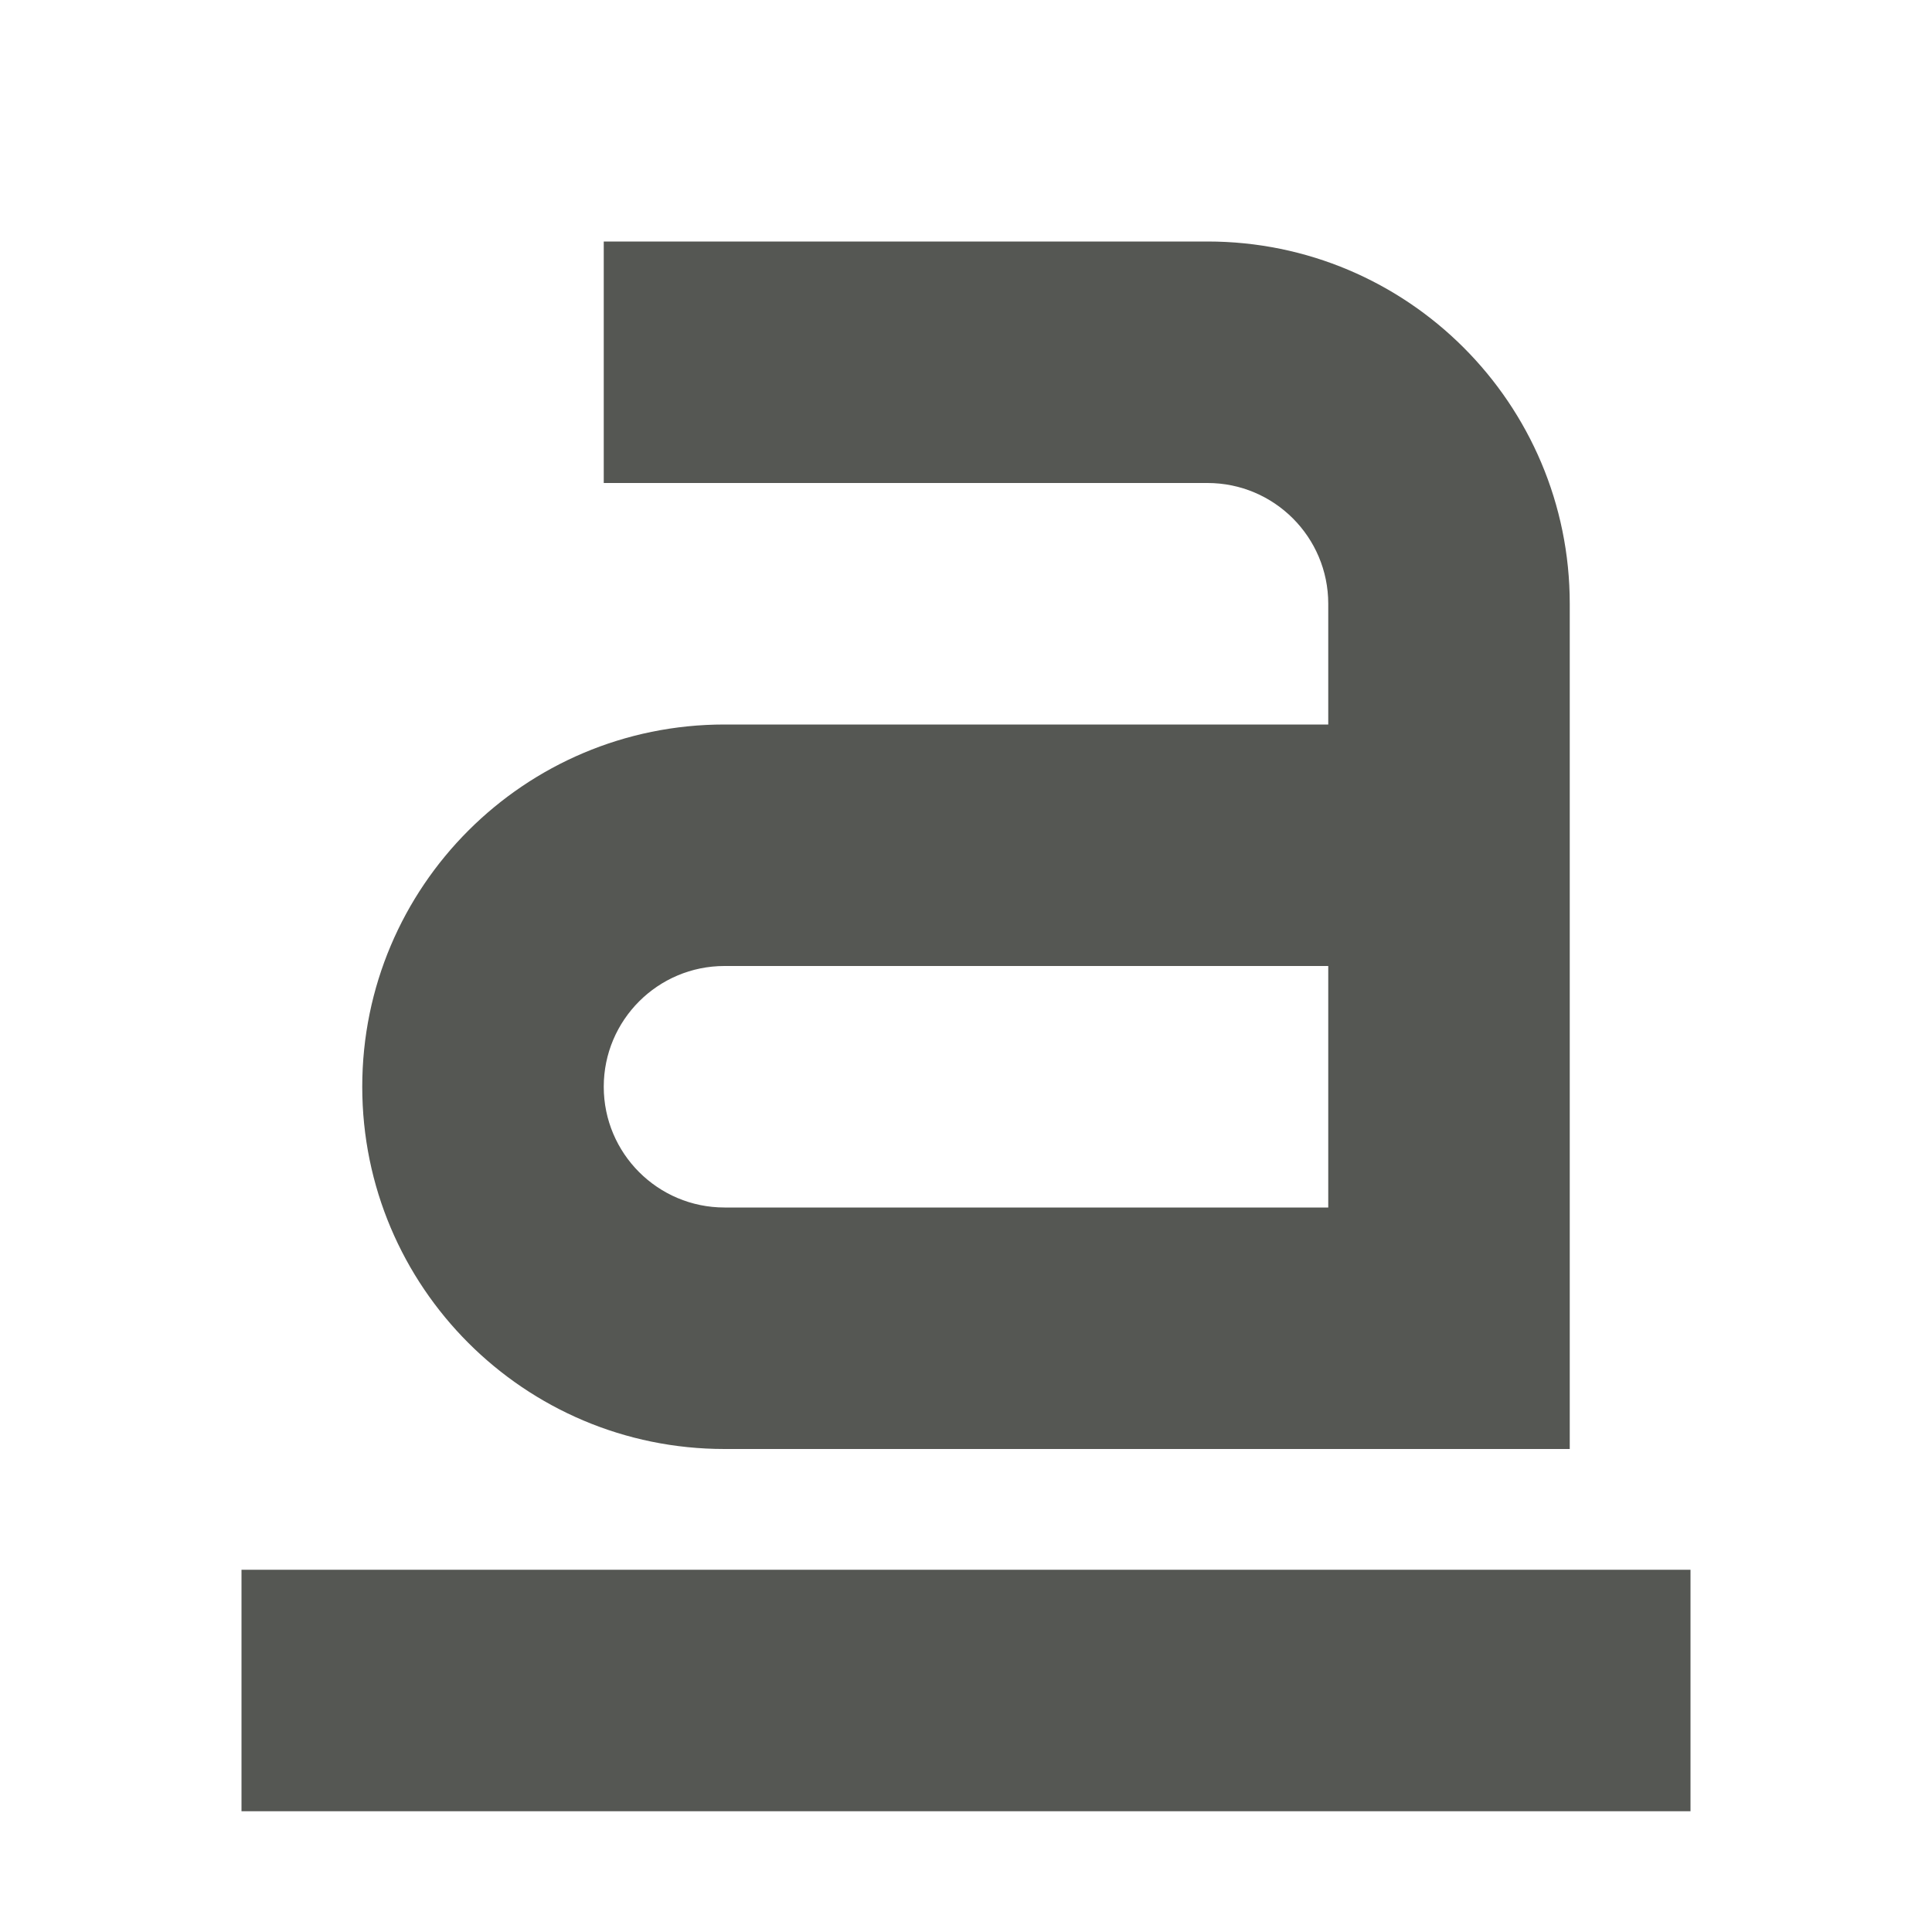
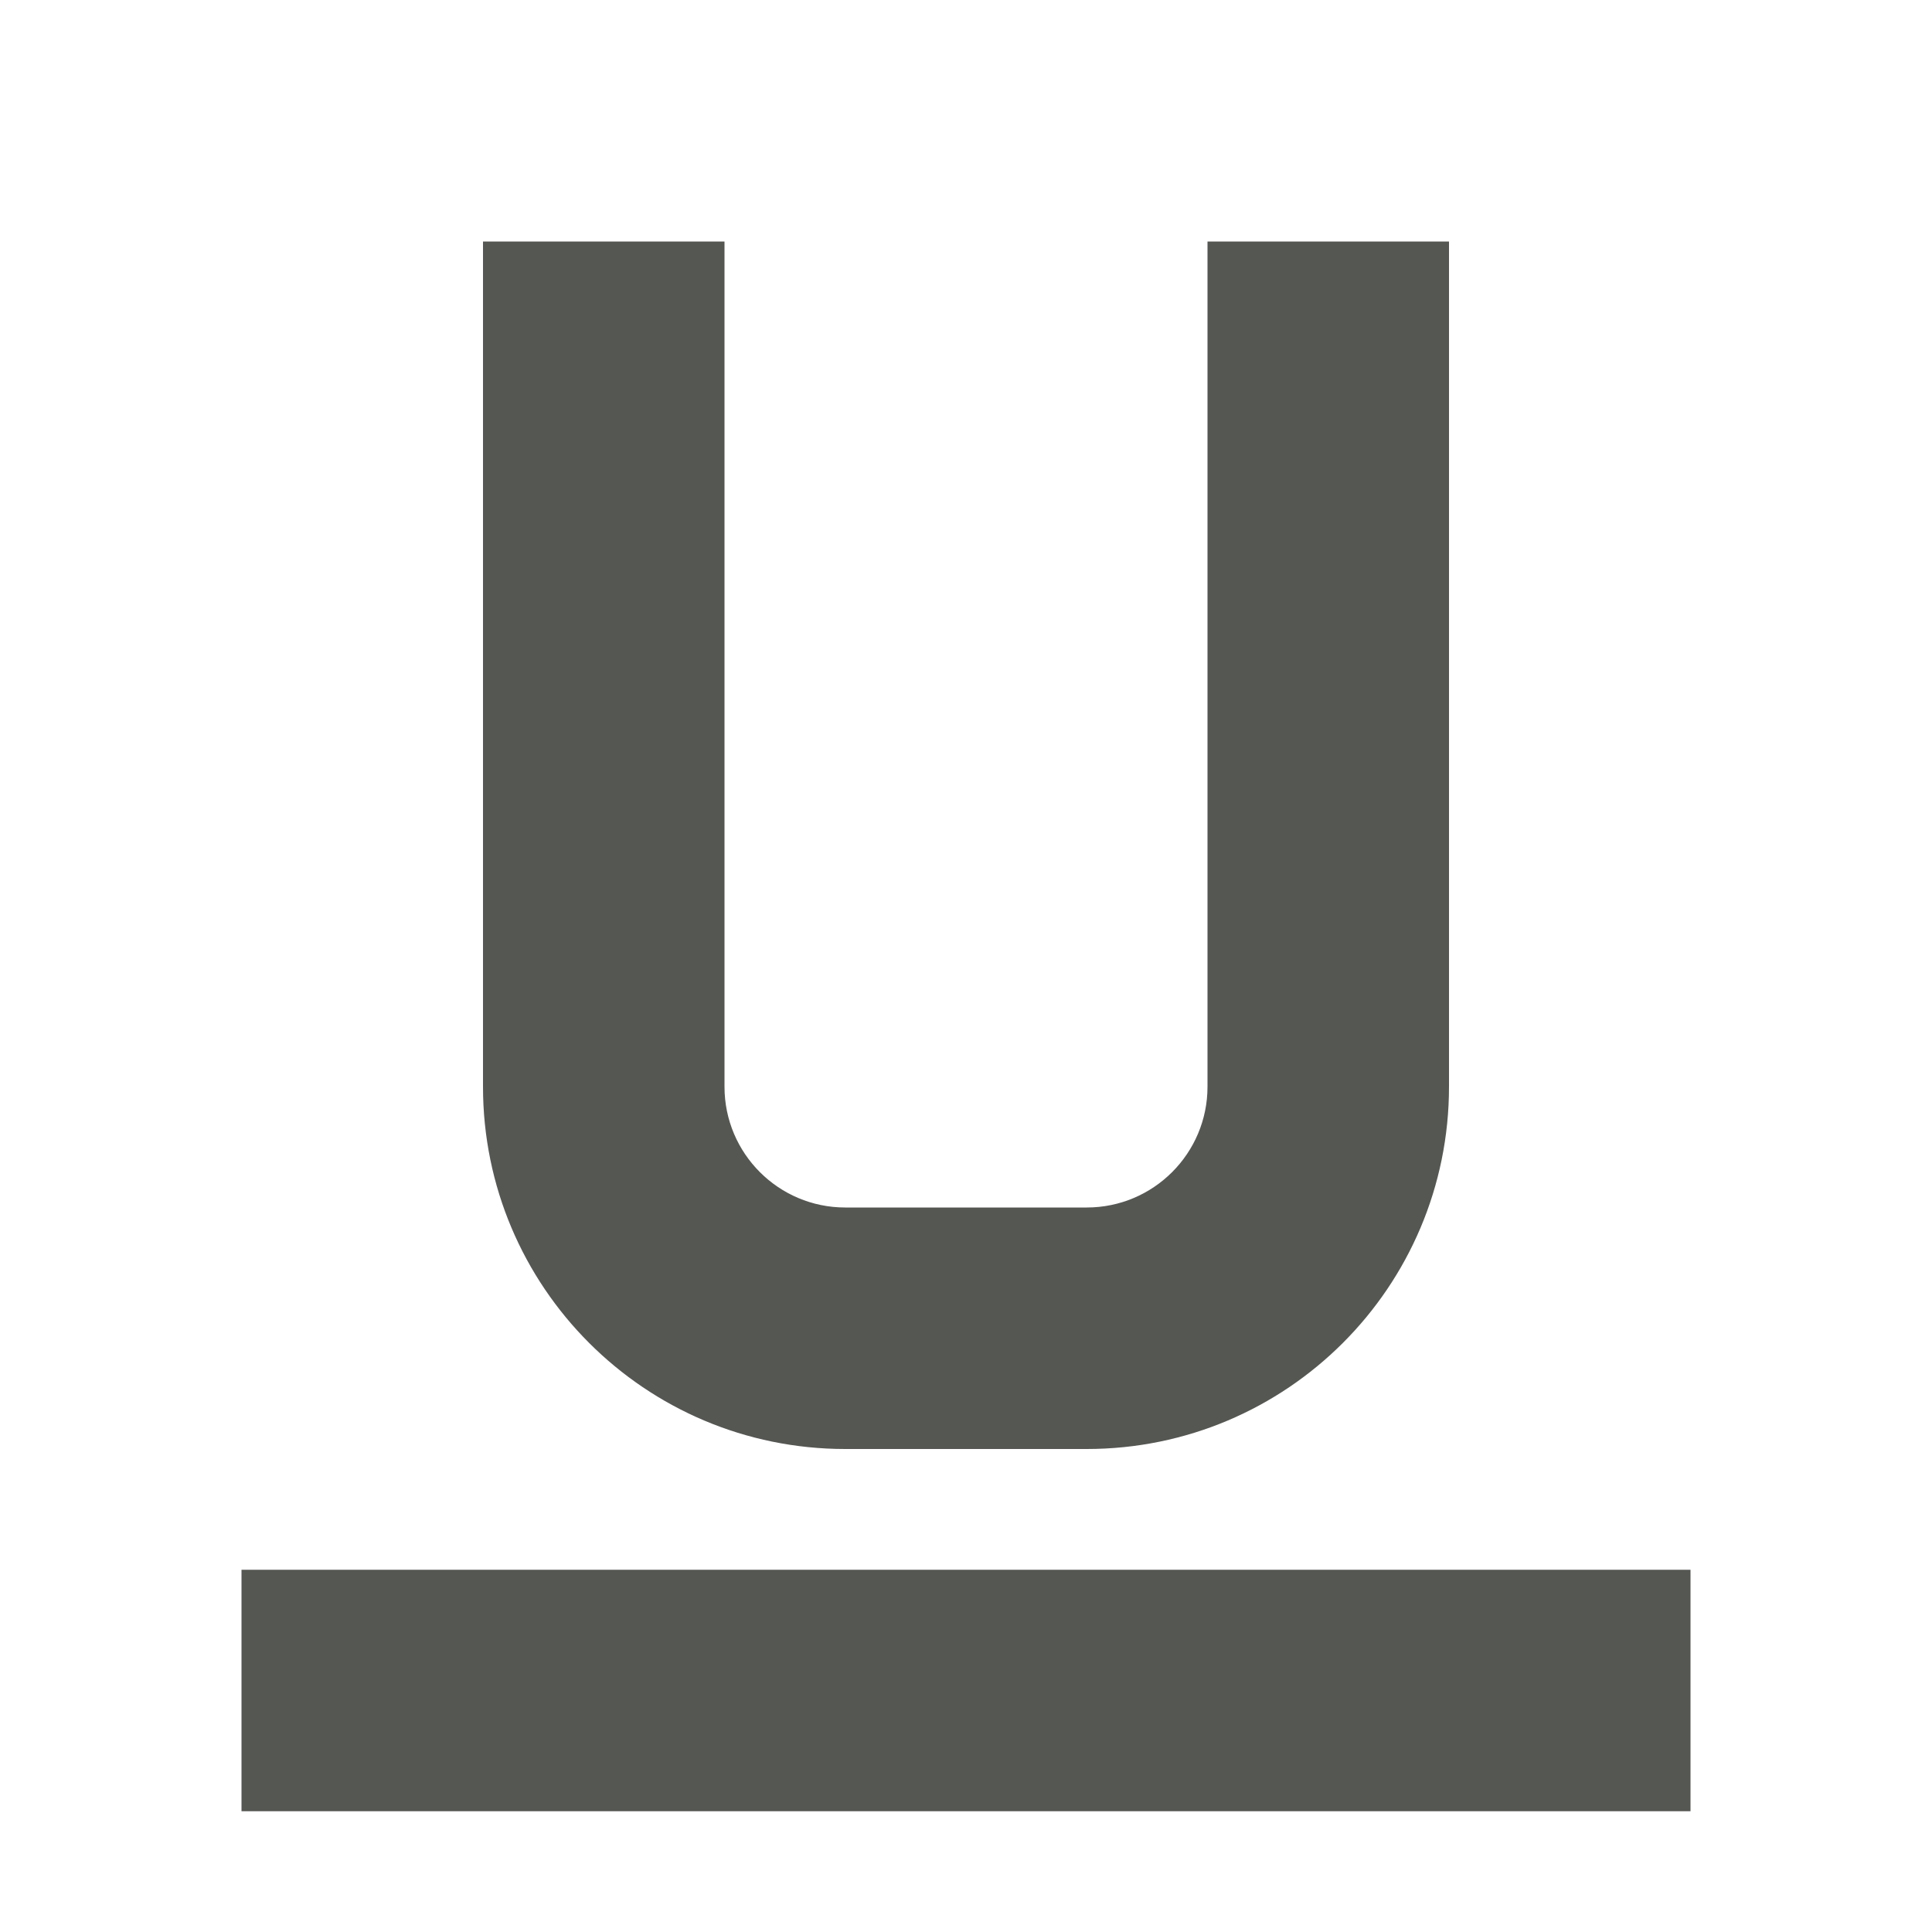
<svg xmlns="http://www.w3.org/2000/svg" viewBox="0 0 16 16">
-   <path style="fill:#555753" d="m 5,2 v 2 h 5 c 0.552,0 1,0.448 1,1 V 6 H 6 C 4.343,6 3,7.343 3,9 c 0,1.657 1.343,3 3,3 h 7 V 5 C 13,3.343 11.657,2 10,2 Z m 1,6 h 5 v 2 H 6 C 5.448,10 5,9.552 5,9 5,8.448 5.448,8 6,8 Z m -4,5 v 2 h 12 v -2 z" />
+   <path style="fill:#555753" d="M 4 2 L 4 9 C 4 10.657 5.343 12 7 12 L 9 12 C 10.657 12 12 10.657 12 9 L 12 2 L 10 2 L 10 9 C 10 9.552 9.552 10 9 10 L 7 10 C 6.448 10 6 9.552 6 9 L 6 2 L 4 2 z M 2 13 L 2 15 L 14 15 L 14 13 L 2 13 z " />
</svg>
